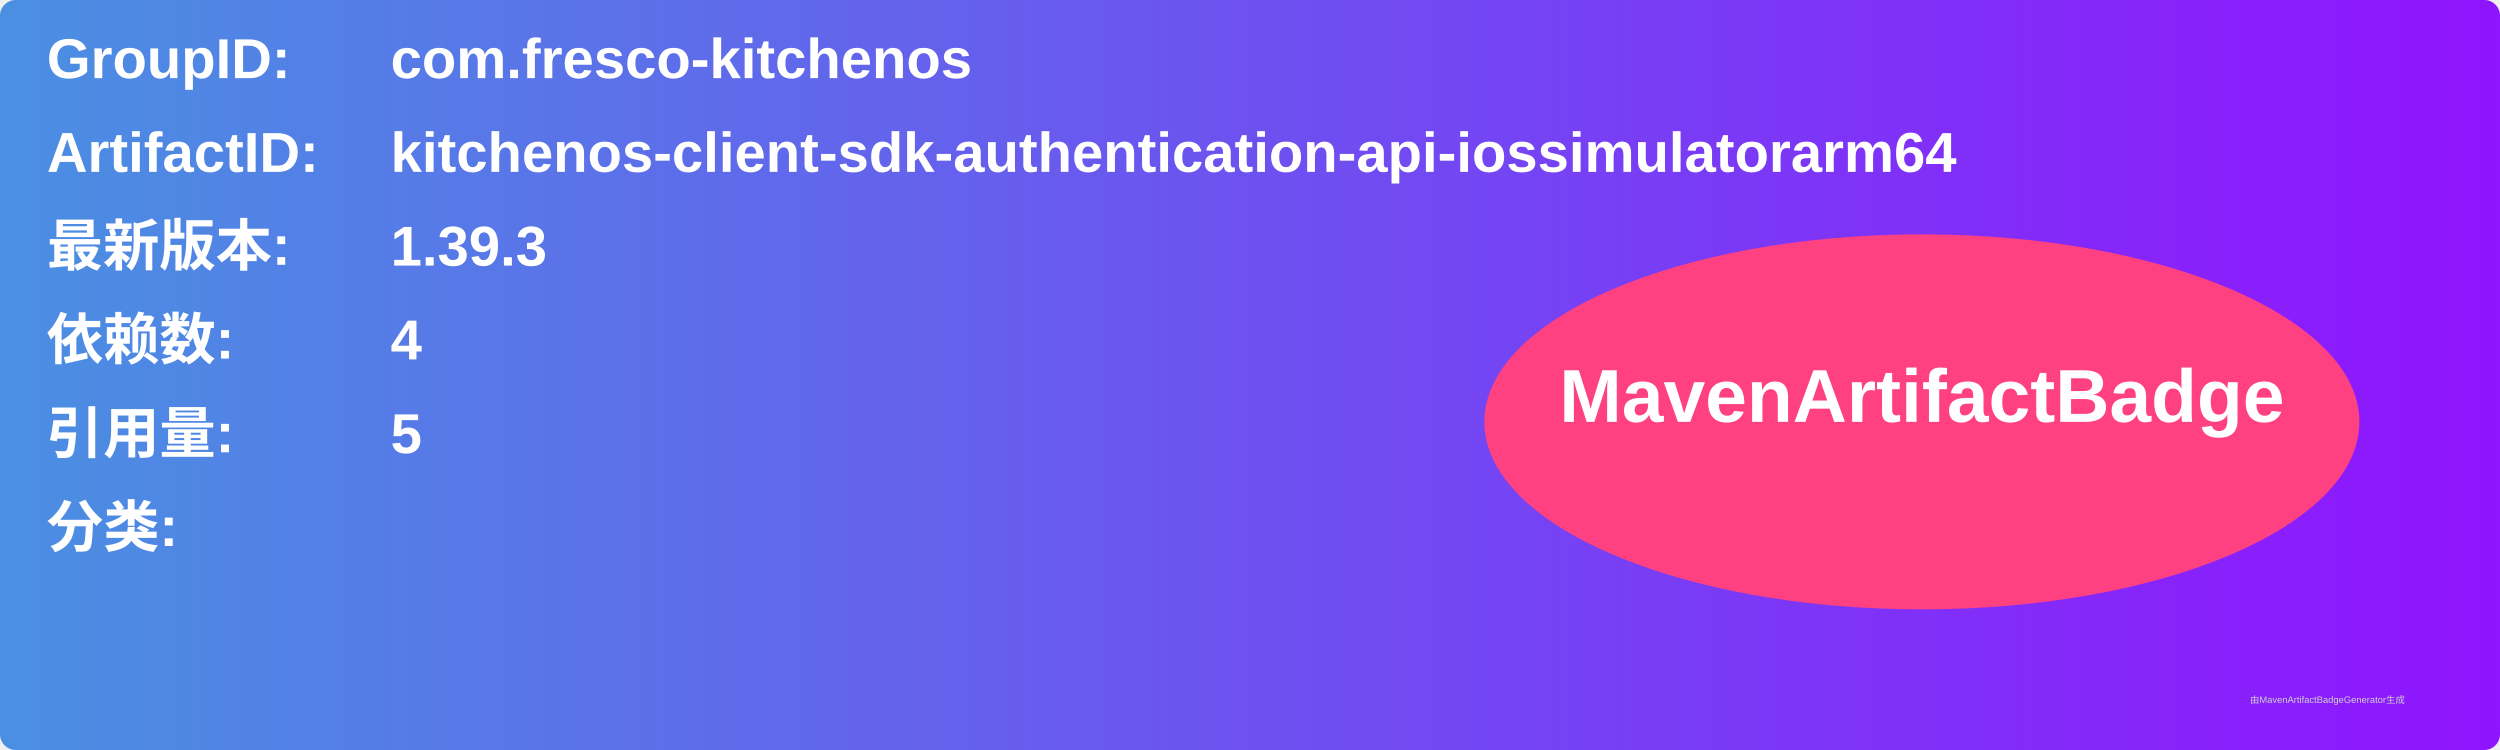
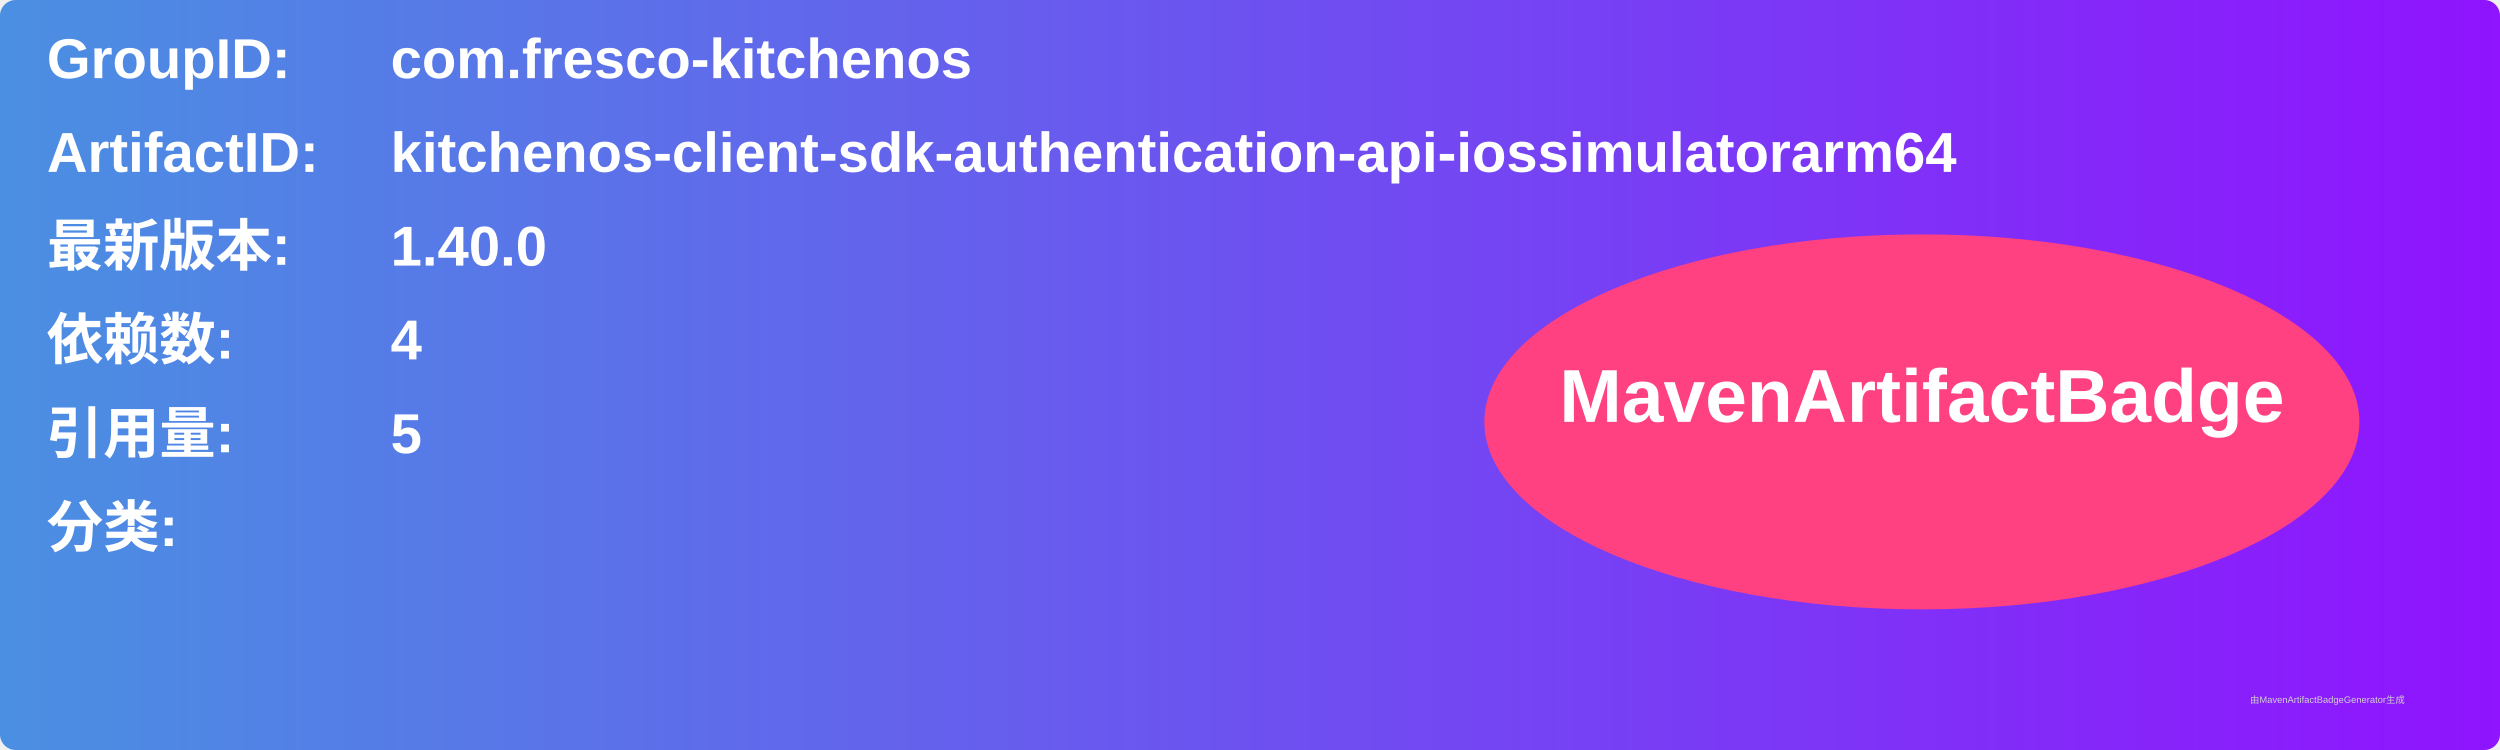
<svg xmlns="http://www.w3.org/2000/svg" width="800" height="240" viewBox="0 0 800 240">
  <linearGradient id="grad" x1="0%" y1="0%" x2="100%" y2="0%">
    <stop offset="0%" stop-color="#4a90e2" />
    <stop offset="100%" stop-color="#9013fe" />
  </linearGradient>
  <rect width="100%" height="100%" rx="5" ry="5" fill="url(#grad)" />
  <g transform="translate(15, 15)">
    <text x="0" y="10" font-family="Arial" font-size="18" fill="white" font-weight="bold" width="260">GroupID:</text>
    <text x="110" y="10" font-family="Arial" font-size="18" fill="white" font-weight="bold" width="460">com.fresco-kitchenos</text>
    <text x="0" y="40" font-family="Arial" font-size="18" fill="white" font-weight="bold" width="260">ArtifactID:</text>
    <text x="110" y="40" font-family="Arial" font-size="18" fill="white" font-weight="bold" width="460">kitchenos-client-sdk-authentication-api-iossimulatorarm64</text>
    <text x="0" y="70" font-family="Arial" font-size="18" fill="white" font-weight="bold">最新版本:</text>
    <text x="110" y="70" font-family="Arial" font-size="18" fill="white" font-weight="bold">
-       <tspan font-weight="bold">1.39.3</tspan>
+       <tspan font-weight="bold">1.40.0</tspan>
    </text>
    <text x="0" y="100" font-family="Arial" font-size="18" fill="white" font-weight="bold">依赖数: </text>
    <text x="110" y="100" font-family="Arial" font-size="18" fill="white">
      <tspan font-weight="bold">4</tspan>
    </text>
    <text x="0" y="130" font-family="Arial" font-size="18" fill="white" font-weight="bold">引用量: </text>
    <text x="110" y="130" font-family="Arial" font-size="18" fill="white">
      <tspan font-weight="bold">5</tspan>
    </text>
    <text x="0" y="160" font-family="Arial" font-size="18" fill="white" font-weight="bold">分类:</text>
    <text x="10" y="190" font-family="Arial" font-size="10" fill="white">
      <tspan font-weight="bold" />
    </text>
    <ellipse cx="600" cy="120" rx="140" ry="60" fill="#ff4081" />
    <text x="600" y="120" text-anchor="middle" font-family="Arial" font-size="24" fill="white" font-weight="bold">MavenArtifactBadge</text>
  </g>
  <text x="720" y="225" font-family="Arial" font-size="3" fill="#d0d0d0">由MavenArtifactBadgeGenerator生成</text>
</svg>
